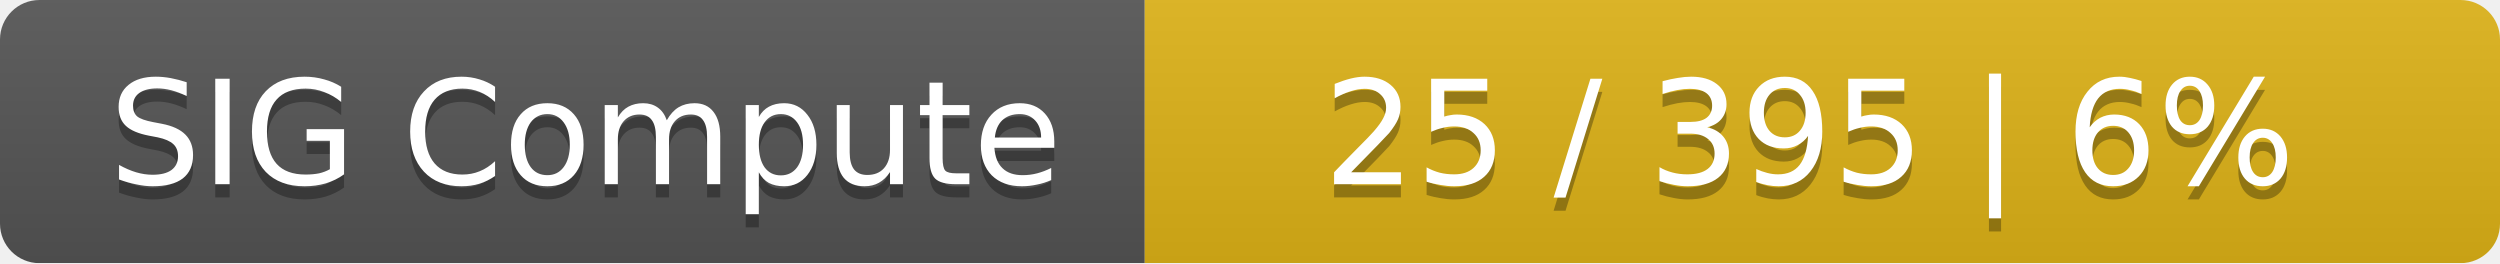
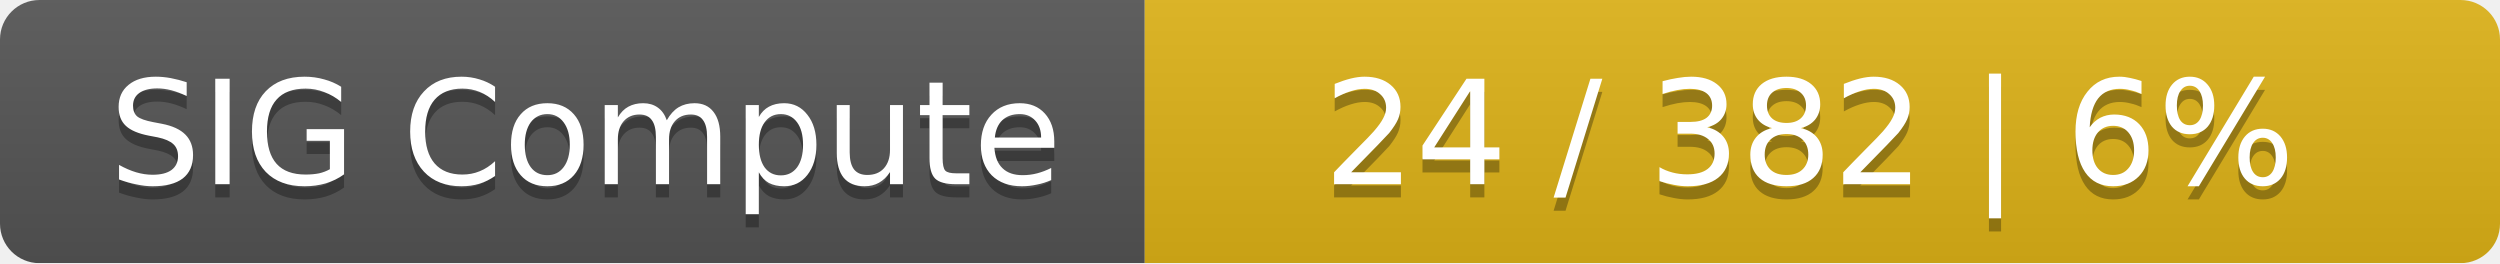
<svg xmlns="http://www.w3.org/2000/svg" width="190" height="20">
  <linearGradient id="smooth" x2="0" y2="100%">
    <stop offset="0" stop-color="#bbb" stop-opacity=".1" />
    <stop offset="1" stop-opacity=".1" />
  </linearGradient>
  <mask id="round">
    <rect width="190" height="20" rx="3" fill="#fff" />
  </mask>
  <g mask="url(#round)">
    <rect width="87" height="20" fill="#555" />
    <rect x="87" width="103" height="20" fill="#dfb317" />
    <rect width="190" height="20" fill="url(#smooth)" />
  </g>
  <g fill="#fff" text-anchor="middle" font-family="DejaVu Sans,Verdana,Geneva,sans-serif" font-size="11">
    <text x="44.5" y="15" fill="#010101" fill-opacity=".3">SIG Compute</text>
    <text x="44.5" y="14">SIG Compute</text>
-     <text x="137.5" y="15" fill="#010101" fill-opacity=".3">25 / 395    |    6%</text>
-     <text x="137.5" y="14">25 / 395    |    6%</text>
+     <text x="137.5" y="15" fill="#010101" fill-opacity=".3">24 / 382    |    6%</text>
+     <text x="137.5" y="14">24 / 382    |    6%</text>
  </g>
</svg>
